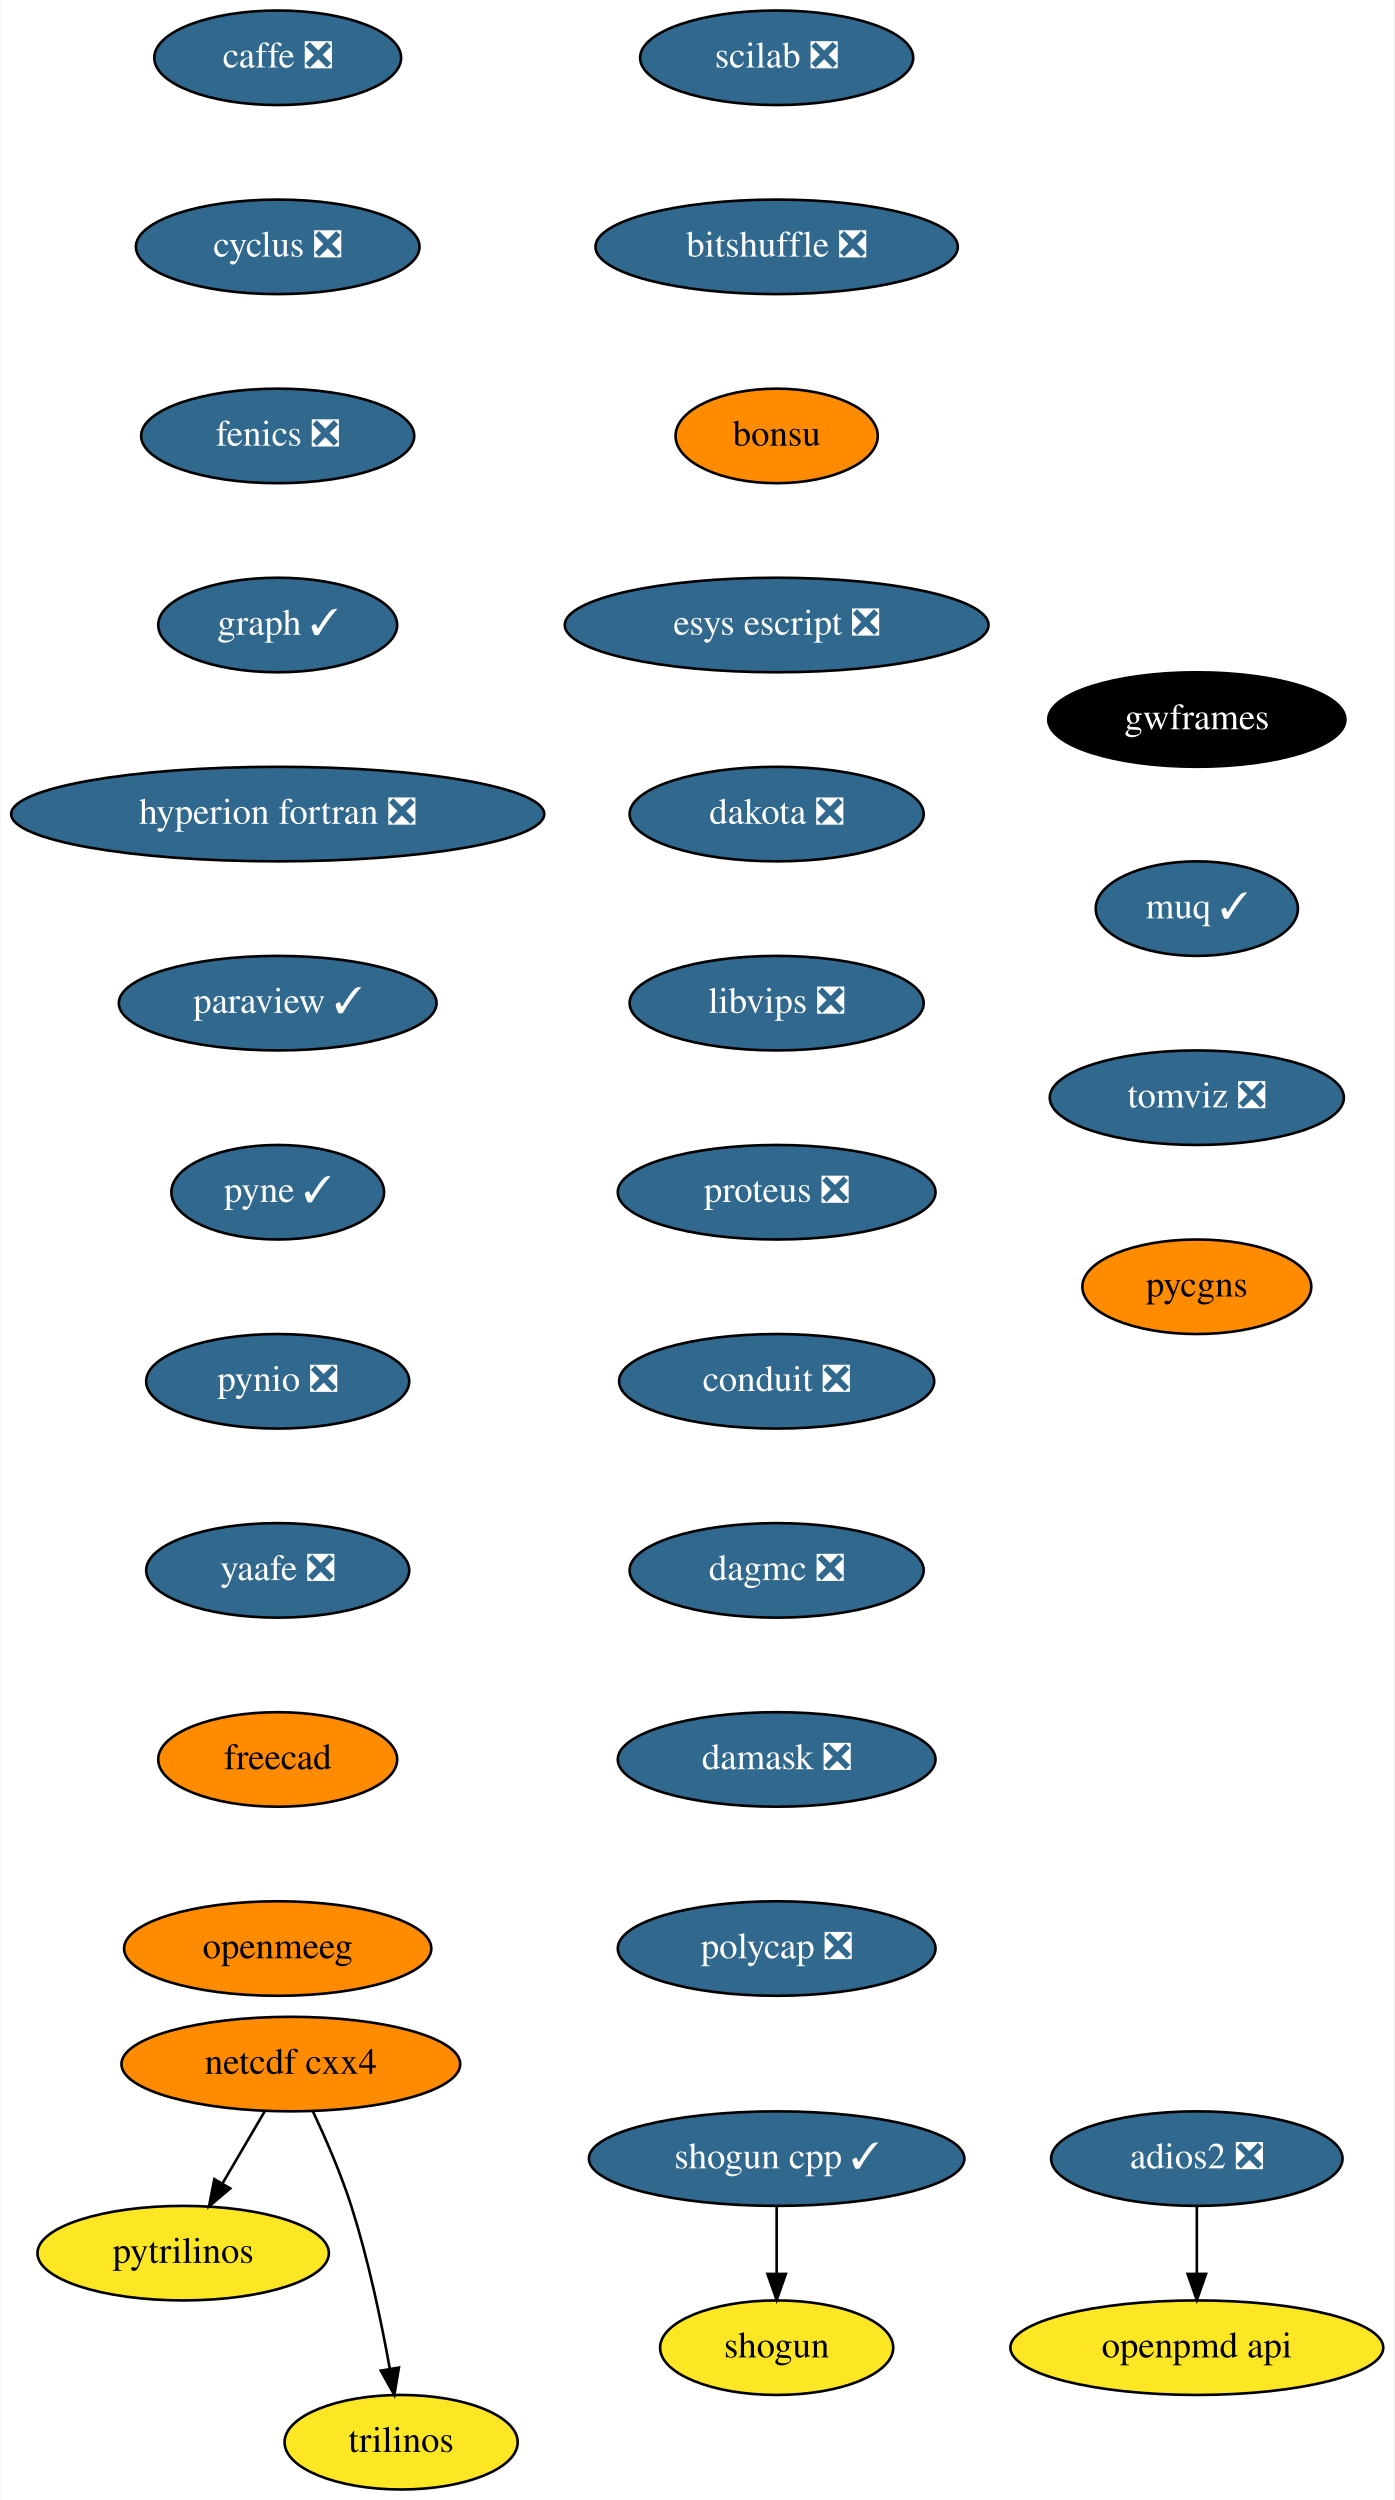
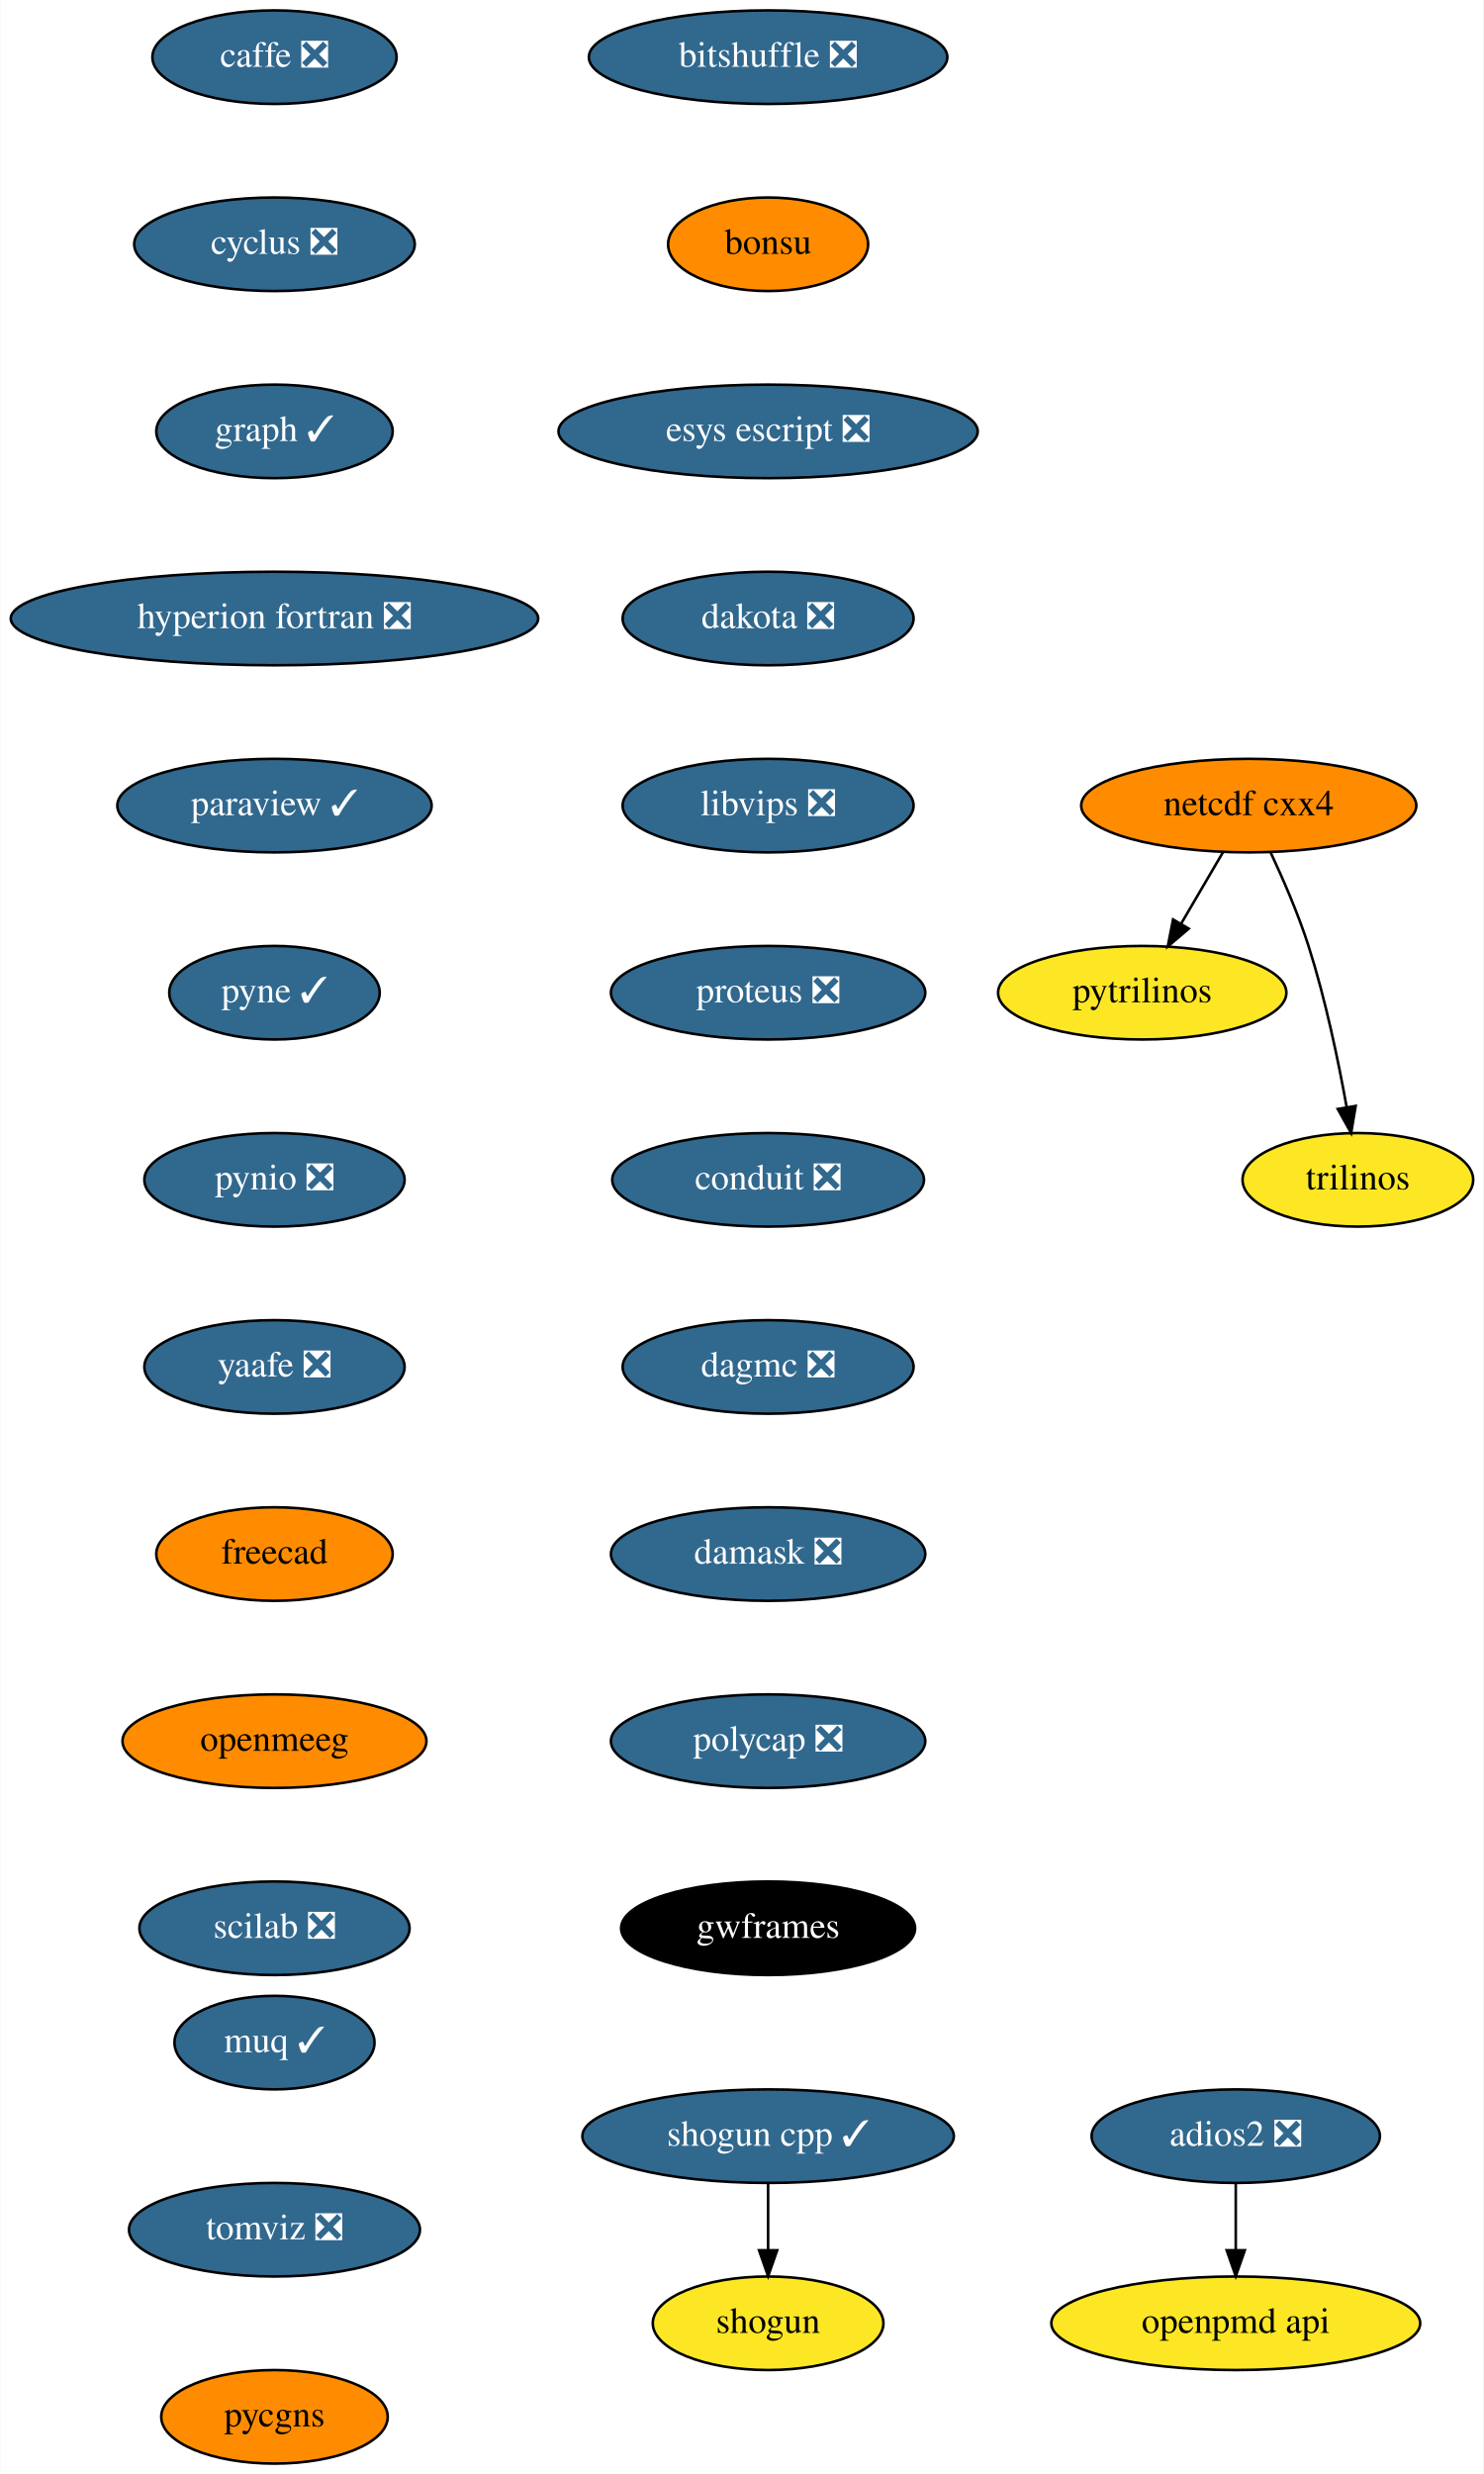
- <svg xmlns="http://www.w3.org/2000/svg" xmlns:xlink="http://www.w3.org/1999/xlink" width="531pt" height="952pt" viewBox="0.00 0.00 530.50 952.00">
+ <svg xmlns="http://www.w3.org/2000/svg" xmlns:xlink="http://www.w3.org/1999/xlink" width="571pt" height="952pt" viewBox="0.00 0.00 570.70 952.00">
  <g id="graph0" class="graph" transform="scale(1 1) rotate(0) translate(4 948)">
-     <polygon fill="white" stroke="transparent" points="-4,4 -4,-948 526.5,-948 526.5,4 -4,4" />
+     <polygon fill="white" stroke="transparent" points="-4,4 -4,-948 566.7,-948 566.7,4 -4,4" />
    <g id="node1" class="node">
      <g id="a_node1">
        <a xlink:href="https://github.com/conda-forge/caffe-feedstock/pull/72" xlink:title="caffe ❎">
          <ellipse fill="#31688e" stroke="black" cx="101.5" cy="-926" rx="47" ry="18" />
          <text text-anchor="middle" x="101.5" y="-922.3" font-family="Times,serif" font-size="14.00" fill="white">caffe ❎</text>
        </a>
      </g>
    </g>
    <g id="node2" class="node">
      <g id="a_node2">
        <a xlink:href="https://github.com/conda-forge/cyclus-feedstock/pull/63" xlink:title="cyclus ❎">
          <ellipse fill="#31688e" stroke="black" cx="101.5" cy="-854" rx="54" ry="18" />
          <text text-anchor="middle" x="101.5" y="-850.3" font-family="Times,serif" font-size="14.00" fill="white">cyclus ❎</text>
        </a>
      </g>
    </g>
    <g id="node3" class="node">
      <g id="a_node3">
-         <a xlink:href="https://github.com/conda-forge/fenics-feedstock/pull/144" xlink:title="fenics ❎">
-           <ellipse fill="#31688e" stroke="black" cx="101.5" cy="-782" rx="52" ry="18" />
-           <text text-anchor="middle" x="101.5" y="-778.3" font-family="Times,serif" font-size="14.00" fill="white">fenics ❎</text>
+         <a xlink:href="https://github.com/conda-forge/graph-feedstock/pull/6" xlink:title="graph ✓">
+           <ellipse fill="#31688e" stroke="black" cx="101.5" cy="-782" rx="45.5" ry="18" />
+           <text text-anchor="middle" x="101.5" y="-778.3" font-family="Times,serif" font-size="14.00" fill="white">graph ✓</text>
        </a>
      </g>
    </g>
    <g id="node4" class="node">
      <g id="a_node4">
-         <a xlink:href="https://github.com/conda-forge/graph-feedstock/pull/6" xlink:title="graph ✓">
-           <ellipse fill="#31688e" stroke="black" cx="101.5" cy="-710" rx="45.5" ry="18" />
-           <text text-anchor="middle" x="101.5" y="-706.3" font-family="Times,serif" font-size="14.00" fill="white">graph ✓</text>
+         <a xlink:href="https://github.com/conda-forge/hyperion-fortran-feedstock/pull/20" xlink:title="hyperion fortran ❎">
+           <ellipse fill="#31688e" stroke="black" cx="101.5" cy="-710" rx="101.5" ry="18" />
+           <text text-anchor="middle" x="101.5" y="-706.3" font-family="Times,serif" font-size="14.00" fill="white">hyperion fortran ❎</text>
        </a>
      </g>
    </g>
    <g id="node5" class="node">
      <g id="a_node5">
-         <a xlink:href="https://github.com/conda-forge/hyperion-fortran-feedstock/pull/20" xlink:title="hyperion fortran ❎">
-           <ellipse fill="#31688e" stroke="black" cx="101.5" cy="-638" rx="101.5" ry="18" />
-           <text text-anchor="middle" x="101.5" y="-634.3" font-family="Times,serif" font-size="14.00" fill="white">hyperion fortran ❎</text>
+         <a xlink:href="https://github.com/conda-forge/paraview-feedstock/pull/136" xlink:title="paraview ✓">
+           <ellipse fill="#31688e" stroke="black" cx="101.5" cy="-638" rx="60.5" ry="18" />
+           <text text-anchor="middle" x="101.5" y="-634.3" font-family="Times,serif" font-size="14.00" fill="white">paraview ✓</text>
+         </a>
+       </g>
+     </g>
+     <g id="node9" class="node">
+       <g id="a_node9">
+         <a xlink:href="https://github.com/conda-forge/pyne-feedstock/pull/71" xlink:title="pyne ✓">
+           <ellipse fill="#31688e" stroke="black" cx="101.5" cy="-566" rx="40.5" ry="18" />
+           <text text-anchor="middle" x="101.5" y="-562.3" font-family="Times,serif" font-size="14.00" fill="white">pyne ✓</text>
        </a>
      </g>
    </g>
    <g id="node6" class="node">
      <g id="a_node6">
-         <a xlink:href="https://github.com/conda-forge/paraview-feedstock/pull/136" xlink:title="paraview ✓">
-           <ellipse fill="#31688e" stroke="black" cx="101.5" cy="-566" rx="60.5" ry="18" />
-           <text text-anchor="middle" x="101.5" y="-562.3" font-family="Times,serif" font-size="14.00" fill="white">paraview ✓</text>
-         </a>
-       </g>
+         <a xlink:href="https://github.com/conda-forge/netcdf-cxx4-feedstock" xlink:title="netcdf cxx4">
+           <ellipse fill="#ff8c00" stroke="black" cx="476.5" cy="-638" rx="64.5" ry="18" />
+           <text text-anchor="middle" x="476.5" y="-634.3" font-family="Times,serif" font-size="14.00">netcdf cxx4</text>
+         </a>
+       </g>
+     </g>
+     <g id="node7" class="node">
+       <g id="a_node7">
+         <a xlink:href="https://github.com/conda-forge/pytrilinos-feedstock" xlink:title="pytrilinos">
+           <ellipse fill="#fde725" stroke="black" cx="435.5" cy="-566" rx="55.49" ry="18" />
+           <text text-anchor="middle" x="435.5" y="-562.3" font-family="Times,serif" font-size="14.00">pytrilinos</text>
+         </a>
+       </g>
+     </g>
+     <g id="edge5" class="edge">
+       <path fill="none" stroke="black" d="M466.58,-620.05C461.74,-611.8 455.83,-601.7 450.46,-592.54" />
+       <polygon fill="black" stroke="black" points="453.41,-590.65 445.33,-583.79 447.37,-594.19 453.41,-590.65" />
+     </g>
+     <g id="node8" class="node">
+       <g id="a_node8">
+         <a xlink:href="https://github.com/conda-forge/trilinos-feedstock" xlink:title="trilinos">
+           <ellipse fill="#fde725" stroke="black" cx="518.5" cy="-494" rx="44.39" ry="18" />
+           <text text-anchor="middle" x="518.5" y="-490.3" font-family="Times,serif" font-size="14.00">trilinos</text>
+         </a>
+       </g>
+     </g>
+     <g id="edge6" class="edge">
+       <path fill="none" stroke="black" d="M484.84,-620.15C489.65,-609.89 495.52,-596.42 499.5,-584 506.03,-563.59 510.98,-539.83 514.18,-521.99" />
+       <polygon fill="black" stroke="black" points="517.66,-522.44 515.91,-511.99 510.76,-521.25 517.66,-522.44" />
    </g>
    <g id="node10" class="node">
      <g id="a_node10">
-         <a xlink:href="https://github.com/conda-forge/pyne-feedstock/pull/71" xlink:title="pyne ✓">
-           <ellipse fill="#31688e" stroke="black" cx="101.5" cy="-494" rx="40.5" ry="18" />
-           <text text-anchor="middle" x="101.5" y="-490.3" font-family="Times,serif" font-size="14.00" fill="white">pyne ✓</text>
-         </a>
-       </g>
-     </g>
-     <g id="node7" class="node">
-       <g id="a_node7">
-         <a xlink:href="https://github.com/conda-forge/netcdf-cxx4-feedstock" xlink:title="netcdf cxx4">
-           <ellipse fill="#ff8c00" stroke="black" cx="106.5" cy="-162" rx="64.5" ry="18" />
-           <text text-anchor="middle" x="106.5" y="-158.3" font-family="Times,serif" font-size="14.00">netcdf cxx4</text>
-         </a>
-       </g>
-     </g>
-     <g id="node8" class="node">
-       <g id="a_node8">
-         <a xlink:href="https://github.com/conda-forge/pytrilinos-feedstock" xlink:title="pytrilinos">
-           <ellipse fill="#fde725" stroke="black" cx="65.5" cy="-90" rx="55.49" ry="18" />
-           <text text-anchor="middle" x="65.5" y="-86.3" font-family="Times,serif" font-size="14.00">pytrilinos</text>
-         </a>
-       </g>
-     </g>
-     <g id="edge6" class="edge">
-       <path fill="none" stroke="black" d="M96.58,-144.05C91.74,-135.8 85.83,-125.7 80.46,-116.54" />
-       <polygon fill="black" stroke="black" points="83.41,-114.65 75.33,-107.79 77.37,-118.19 83.41,-114.65" />
-     </g>
-     <g id="node9" class="node">
-       <g id="a_node9">
-         <a xlink:href="https://github.com/conda-forge/trilinos-feedstock" xlink:title="trilinos">
-           <ellipse fill="#fde725" stroke="black" cx="148.5" cy="-18" rx="44.39" ry="18" />
-           <text text-anchor="middle" x="148.5" y="-14.3" font-family="Times,serif" font-size="14.00">trilinos</text>
-         </a>
-       </g>
-     </g>
-     <g id="edge7" class="edge">
-       <path fill="none" stroke="black" d="M114.84,-144.15C119.65,-133.89 125.52,-120.42 129.5,-108 136.03,-87.59 140.98,-63.83 144.18,-45.99" />
-       <polygon fill="black" stroke="black" points="147.66,-46.44 145.91,-35.99 140.76,-45.25 147.66,-46.44" />
+         <a xlink:href="https://github.com/conda-forge/pynio-feedstock/pull/108" xlink:title="pynio ❎">
+           <ellipse fill="#31688e" stroke="black" cx="101.5" cy="-494" rx="50.09" ry="18" />
+           <text text-anchor="middle" x="101.5" y="-490.3" font-family="Times,serif" font-size="14.00" fill="white">pynio ❎</text>
+         </a>
+       </g>
    </g>
    <g id="node11" class="node">
      <g id="a_node11">
-         <a xlink:href="https://github.com/conda-forge/pynio-feedstock/pull/108" xlink:title="pynio ❎">
+         <a xlink:href="https://github.com/conda-forge/yaafe-feedstock/pull/15" xlink:title="yaafe ❎">
          <ellipse fill="#31688e" stroke="black" cx="101.5" cy="-422" rx="50.09" ry="18" />
-           <text text-anchor="middle" x="101.5" y="-418.3" font-family="Times,serif" font-size="14.00" fill="white">pynio ❎</text>
+           <text text-anchor="middle" x="101.5" y="-418.3" font-family="Times,serif" font-size="14.00" fill="white">yaafe ❎</text>
+         </a>
+       </g>
+     </g>
+     <g id="node14" class="node">
+       <g id="a_node14">
+         <a xlink:href="https://github.com/conda-forge/freecad-feedstock" xlink:title="freecad">
+           <ellipse fill="#ff8c00" stroke="black" cx="101.5" cy="-350" rx="45.5" ry="18" />
+           <text text-anchor="middle" x="101.5" y="-346.3" font-family="Times,serif" font-size="14.00">freecad</text>
        </a>
      </g>
    </g>
    <g id="node12" class="node">
      <g id="a_node12">
-         <a xlink:href="https://github.com/conda-forge/yaafe-feedstock/pull/15" xlink:title="yaafe ❎">
-           <ellipse fill="#31688e" stroke="black" cx="101.5" cy="-350" rx="50.09" ry="18" />
-           <text text-anchor="middle" x="101.5" y="-346.3" font-family="Times,serif" font-size="14.00" fill="white">yaafe ❎</text>
-         </a>
-       </g>
-     </g>
-     <g id="node15" class="node">
-       <g id="a_node15">
-         <a xlink:href="https://github.com/conda-forge/freecad-feedstock" xlink:title="freecad">
-           <ellipse fill="#ff8c00" stroke="black" cx="101.5" cy="-278" rx="45.5" ry="18" />
-           <text text-anchor="middle" x="101.5" y="-274.3" font-family="Times,serif" font-size="14.00">freecad</text>
-         </a>
-       </g>
-     </g>
-     <g id="node13" class="node">
-       <g id="a_node13">
        <a xlink:href="https://github.com/conda-forge/shogun-feedstock" xlink:title="shogun">
          <ellipse fill="#fde725" stroke="black" cx="291.5" cy="-54" rx="44.39" ry="18" />
          <text text-anchor="middle" x="291.5" y="-50.3" font-family="Times,serif" font-size="14.00">shogun</text>
        </a>
      </g>
    </g>
-     <g id="node14" class="node">
-       <g id="a_node14">
+     <g id="node13" class="node">
+       <g id="a_node13">
        <a xlink:href="https://github.com/conda-forge/shogun-cpp-feedstock/pull/47" xlink:title="shogun cpp ✓">
          <ellipse fill="#31688e" stroke="black" cx="291.5" cy="-126" rx="71.5" ry="18" />
          <text text-anchor="middle" x="291.5" y="-122.3" font-family="Times,serif" font-size="14.00" fill="white">shogun cpp ✓</text>
        </a>
      </g>
    </g>
-     <g id="edge11" class="edge">
+     <g id="edge10" class="edge">
      <path fill="none" stroke="black" d="M291.5,-107.7C291.5,-99.98 291.5,-90.71 291.5,-82.11" />
      <polygon fill="black" stroke="black" points="295,-82.1 291.5,-72.1 288,-82.1 295,-82.1" />
    </g>
+     <g id="node16" class="node">
+       <g id="a_node16">
+         <a xlink:href="https://github.com/conda-forge/openmeeg-feedstock" xlink:title="openmeeg">
+           <ellipse fill="#ff8c00" stroke="black" cx="101.5" cy="-278" rx="58.5" ry="18" />
+           <text text-anchor="middle" x="101.5" y="-274.3" font-family="Times,serif" font-size="14.00">openmeeg</text>
+         </a>
+       </g>
+     </g>
+     <g id="node15" class="node">
+       <g id="a_node15">
+         <a xlink:href="https://github.com/conda-forge/openpmd-api-feedstock" xlink:title="openpmd api">
+           <ellipse fill="#fde725" stroke="black" cx="471.5" cy="-54" rx="71" ry="18" />
+           <text text-anchor="middle" x="471.5" y="-50.3" font-family="Times,serif" font-size="14.00">openpmd api</text>
+         </a>
+       </g>
+     </g>
    <g id="node17" class="node">
      <g id="a_node17">
-         <a xlink:href="https://github.com/conda-forge/openmeeg-feedstock" xlink:title="openmeeg">
-           <ellipse fill="#ff8c00" stroke="black" cx="101.5" cy="-206" rx="58.5" ry="18" />
-           <text text-anchor="middle" x="101.5" y="-202.3" font-family="Times,serif" font-size="14.00">openmeeg</text>
-         </a>
-       </g>
-     </g>
-     <g id="node16" class="node">
-       <g id="a_node16">
-         <a xlink:href="https://github.com/conda-forge/openpmd-api-feedstock" xlink:title="openpmd api">
-           <ellipse fill="#fde725" stroke="black" cx="451.5" cy="-54" rx="71" ry="18" />
-           <text text-anchor="middle" x="451.5" y="-50.3" font-family="Times,serif" font-size="14.00">openpmd api</text>
+         <a xlink:href="https://github.com/conda-forge/scilab-feedstock/pull/25" xlink:title="scilab ❎">
+           <ellipse fill="#31688e" stroke="black" cx="101.5" cy="-206" rx="52" ry="18" />
+           <text text-anchor="middle" x="101.5" y="-202.3" font-family="Times,serif" font-size="14.00" fill="white">scilab ❎</text>
        </a>
      </g>
    </g>
    <g id="node18" class="node">
      <g id="a_node18">
-         <a xlink:href="https://github.com/conda-forge/scilab-feedstock/pull/25" xlink:title="scilab ❎">
-           <ellipse fill="#31688e" stroke="black" cx="291.5" cy="-926" rx="52" ry="18" />
-           <text text-anchor="middle" x="291.5" y="-922.3" font-family="Times,serif" font-size="14.00" fill="white">scilab ❎</text>
+         <a xlink:href="https://github.com/conda-forge/bitshuffle-feedstock/pull/21" xlink:title="bitshuffle ❎">
+           <ellipse fill="#31688e" stroke="black" cx="291.5" cy="-926" rx="69" ry="18" />
+           <text text-anchor="middle" x="291.5" y="-922.3" font-family="Times,serif" font-size="14.00" fill="white">bitshuffle ❎</text>
        </a>
      </g>
    </g>
    <g id="node19" class="node">
      <g id="a_node19">
-         <a xlink:href="https://github.com/conda-forge/bitshuffle-feedstock/pull/21" xlink:title="bitshuffle ❎">
-           <ellipse fill="#31688e" stroke="black" cx="291.5" cy="-854" rx="69" ry="18" />
-           <text text-anchor="middle" x="291.5" y="-850.3" font-family="Times,serif" font-size="14.00" fill="white">bitshuffle ❎</text>
+         <a xlink:href="https://github.com/conda-forge/bonsu-feedstock" xlink:title="bonsu">
+           <ellipse fill="#ff8c00" stroke="black" cx="291.5" cy="-854" rx="38.5" ry="18" />
+           <text text-anchor="middle" x="291.5" y="-850.3" font-family="Times,serif" font-size="14.00">bonsu</text>
+         </a>
+       </g>
+     </g>
+     <g id="node21" class="node">
+       <g id="a_node21">
+         <a xlink:href="https://github.com/conda-forge/esys-escript-feedstock/pull/45" xlink:title="esys escript ❎">
+           <ellipse fill="#31688e" stroke="black" cx="291.5" cy="-782" rx="80.69" ry="18" />
+           <text text-anchor="middle" x="291.5" y="-778.3" font-family="Times,serif" font-size="14.00" fill="white">esys escript ❎</text>
        </a>
      </g>
    </g>
    <g id="node20" class="node">
      <g id="a_node20">
-         <a xlink:href="https://github.com/conda-forge/bonsu-feedstock" xlink:title="bonsu">
-           <ellipse fill="#ff8c00" stroke="black" cx="291.5" cy="-782" rx="38.5" ry="18" />
-           <text text-anchor="middle" x="291.5" y="-778.3" font-family="Times,serif" font-size="14.00">bonsu</text>
-         </a>
-       </g>
+         <a xlink:href="https://github.com/conda-forge/adios2-feedstock/pull/37" xlink:title="adios2 ❎">
+           <ellipse fill="#31688e" stroke="black" cx="471.5" cy="-126" rx="55.49" ry="18" />
+           <text text-anchor="middle" x="471.5" y="-122.3" font-family="Times,serif" font-size="14.00" fill="white">adios2 ❎</text>
+         </a>
+       </g>
+     </g>
+     <g id="edge15" class="edge">
+       <path fill="none" stroke="black" d="M471.5,-107.7C471.5,-99.98 471.5,-90.71 471.5,-82.11" />
+       <polygon fill="black" stroke="black" points="475,-82.1 471.5,-72.1 468,-82.1 475,-82.1" />
    </g>
    <g id="node22" class="node">
      <g id="a_node22">
-         <a xlink:href="https://github.com/conda-forge/esys-escript-feedstock/pull/45" xlink:title="esys escript ❎">
-           <ellipse fill="#31688e" stroke="black" cx="291.5" cy="-710" rx="80.69" ry="18" />
-           <text text-anchor="middle" x="291.5" y="-706.3" font-family="Times,serif" font-size="14.00" fill="white">esys escript ❎</text>
-         </a>
-       </g>
-     </g>
-     <g id="node21" class="node">
-       <g id="a_node21">
-         <a xlink:href="https://github.com/conda-forge/adios2-feedstock/pull/37" xlink:title="adios2 ❎">
-           <ellipse fill="#31688e" stroke="black" cx="451.5" cy="-126" rx="55.49" ry="18" />
-           <text text-anchor="middle" x="451.5" y="-122.3" font-family="Times,serif" font-size="14.00" fill="white">adios2 ❎</text>
-         </a>
-       </g>
-     </g>
-     <g id="edge16" class="edge">
-       <path fill="none" stroke="black" d="M451.5,-107.7C451.5,-99.98 451.5,-90.71 451.5,-82.11" />
-       <polygon fill="black" stroke="black" points="455,-82.1 451.5,-72.1 448,-82.1 455,-82.1" />
+         <a xlink:href="https://github.com/conda-forge/dakota-feedstock/pull/28" xlink:title="dakota ❎">
+           <ellipse fill="#31688e" stroke="black" cx="291.5" cy="-710" rx="56" ry="18" />
+           <text text-anchor="middle" x="291.5" y="-706.3" font-family="Times,serif" font-size="14.00" fill="white">dakota ❎</text>
+         </a>
+       </g>
    </g>
    <g id="node23" class="node">
      <g id="a_node23">
-         <a xlink:href="https://github.com/conda-forge/dakota-feedstock/pull/28" xlink:title="dakota ❎">
+         <a xlink:href="https://github.com/conda-forge/libvips-feedstock/pull/44" xlink:title="libvips ❎">
          <ellipse fill="#31688e" stroke="black" cx="291.5" cy="-638" rx="56" ry="18" />
-           <text text-anchor="middle" x="291.5" y="-634.3" font-family="Times,serif" font-size="14.00" fill="white">dakota ❎</text>
+           <text text-anchor="middle" x="291.5" y="-634.3" font-family="Times,serif" font-size="14.00" fill="white">libvips ❎</text>
        </a>
      </g>
    </g>
    <g id="node24" class="node">
      <g id="a_node24">
-         <a xlink:href="https://github.com/conda-forge/libvips-feedstock/pull/44" xlink:title="libvips ❎">
-           <ellipse fill="#31688e" stroke="black" cx="291.5" cy="-566" rx="56" ry="18" />
-           <text text-anchor="middle" x="291.5" y="-562.3" font-family="Times,serif" font-size="14.00" fill="white">libvips ❎</text>
+         <a xlink:href="https://github.com/conda-forge/proteus-feedstock/pull/39" xlink:title="proteus ❎">
+           <ellipse fill="#31688e" stroke="black" cx="291.5" cy="-566" rx="60.5" ry="18" />
+           <text text-anchor="middle" x="291.5" y="-562.3" font-family="Times,serif" font-size="14.00" fill="white">proteus ❎</text>
        </a>
      </g>
    </g>
    <g id="node25" class="node">
      <g id="a_node25">
-         <a xlink:href="https://github.com/conda-forge/proteus-feedstock/pull/39" xlink:title="proteus ❎">
-           <ellipse fill="#31688e" stroke="black" cx="291.5" cy="-494" rx="60.5" ry="18" />
-           <text text-anchor="middle" x="291.5" y="-490.3" font-family="Times,serif" font-size="14.00" fill="white">proteus ❎</text>
+         <a xlink:href="https://github.com/conda-forge/conduit-feedstock/pull/14" xlink:title="conduit ❎">
+           <ellipse fill="#31688e" stroke="black" cx="291.5" cy="-494" rx="60" ry="18" />
+           <text text-anchor="middle" x="291.5" y="-490.3" font-family="Times,serif" font-size="14.00" fill="white">conduit ❎</text>
        </a>
      </g>
    </g>
    <g id="node26" class="node">
      <g id="a_node26">
-         <a xlink:href="https://github.com/conda-forge/conduit-feedstock/pull/14" xlink:title="conduit ❎">
-           <ellipse fill="#31688e" stroke="black" cx="291.5" cy="-422" rx="60" ry="18" />
-           <text text-anchor="middle" x="291.5" y="-418.3" font-family="Times,serif" font-size="14.00" fill="white">conduit ❎</text>
+         <a xlink:href="https://github.com/conda-forge/dagmc-feedstock/pull/5" xlink:title="dagmc ❎">
+           <ellipse fill="#31688e" stroke="black" cx="291.5" cy="-422" rx="56" ry="18" />
+           <text text-anchor="middle" x="291.5" y="-418.3" font-family="Times,serif" font-size="14.00" fill="white">dagmc ❎</text>
        </a>
      </g>
    </g>
    <g id="node27" class="node">
      <g id="a_node27">
-         <a xlink:href="https://github.com/conda-forge/dagmc-feedstock/pull/5" xlink:title="dagmc ❎">
-           <ellipse fill="#31688e" stroke="black" cx="291.5" cy="-350" rx="56" ry="18" />
-           <text text-anchor="middle" x="291.5" y="-346.3" font-family="Times,serif" font-size="14.00" fill="white">dagmc ❎</text>
+         <a xlink:href="https://github.com/conda-forge/damask-feedstock/pull/128" xlink:title="damask ❎">
+           <ellipse fill="#31688e" stroke="black" cx="291.5" cy="-350" rx="60.5" ry="18" />
+           <text text-anchor="middle" x="291.5" y="-346.3" font-family="Times,serif" font-size="14.00" fill="white">damask ❎</text>
        </a>
      </g>
    </g>
    <g id="node28" class="node">
      <g id="a_node28">
-         <a xlink:href="https://github.com/conda-forge/damask-feedstock/pull/128" xlink:title="damask ❎">
+         <a xlink:href="https://github.com/conda-forge/polycap-feedstock/pull/10" xlink:title="polycap ❎">
          <ellipse fill="#31688e" stroke="black" cx="291.5" cy="-278" rx="60.5" ry="18" />
-           <text text-anchor="middle" x="291.5" y="-274.3" font-family="Times,serif" font-size="14.00" fill="white">damask ❎</text>
+           <text text-anchor="middle" x="291.5" y="-274.3" font-family="Times,serif" font-size="14.00" fill="white">polycap ❎</text>
        </a>
      </g>
    </g>
    <g id="node29" class="node">
      <g id="a_node29">
-         <a xlink:href="https://github.com/conda-forge/polycap-feedstock/pull/10" xlink:title="polycap ❎">
-           <ellipse fill="#31688e" stroke="black" cx="291.5" cy="-206" rx="60.5" ry="18" />
-           <text text-anchor="middle" x="291.5" y="-202.3" font-family="Times,serif" font-size="14.00" fill="white">polycap ❎</text>
+         <a xlink:href="https://github.com/conda-forge/gwframes-feedstock" xlink:title="gwframes">
+           <ellipse fill="#000000" stroke="black" cx="291.5" cy="-206" rx="56.59" ry="18" />
+           <text text-anchor="middle" x="291.5" y="-202.3" font-family="Times,serif" font-size="14.00" fill="white">gwframes</text>
        </a>
      </g>
    </g>
    <g id="node30" class="node">
      <g id="a_node30">
-         <a xlink:href="https://github.com/conda-forge/gwframes-feedstock" xlink:title="gwframes">
-           <ellipse fill="#000000" stroke="black" cx="451.5" cy="-674" rx="56.59" ry="18" />
-           <text text-anchor="middle" x="451.5" y="-670.3" font-family="Times,serif" font-size="14.00" fill="white">gwframes</text>
+         <a xlink:href="https://github.com/conda-forge/muq-feedstock/pull/18" xlink:title="muq ✓">
+           <ellipse fill="#31688e" stroke="black" cx="101.5" cy="-162" rx="38.5" ry="18" />
+           <text text-anchor="middle" x="101.5" y="-158.3" font-family="Times,serif" font-size="14.00" fill="white">muq ✓</text>
        </a>
      </g>
    </g>
    <g id="node31" class="node">
      <g id="a_node31">
-         <a xlink:href="https://github.com/conda-forge/muq-feedstock/pull/18" xlink:title="muq ✓">
-           <ellipse fill="#31688e" stroke="black" cx="451.5" cy="-602" rx="38.5" ry="18" />
-           <text text-anchor="middle" x="451.5" y="-598.3" font-family="Times,serif" font-size="14.00" fill="white">muq ✓</text>
+         <a xlink:href="https://github.com/conda-forge/tomviz-feedstock/pull/16" xlink:title="tomviz ❎">
+           <ellipse fill="#31688e" stroke="black" cx="101.5" cy="-90" rx="56" ry="18" />
+           <text text-anchor="middle" x="101.5" y="-86.3" font-family="Times,serif" font-size="14.00" fill="white">tomviz ❎</text>
        </a>
      </g>
    </g>
    <g id="node32" class="node">
      <g id="a_node32">
-         <a xlink:href="https://github.com/conda-forge/tomviz-feedstock/pull/16" xlink:title="tomviz ❎">
-           <ellipse fill="#31688e" stroke="black" cx="451.5" cy="-530" rx="56" ry="18" />
-           <text text-anchor="middle" x="451.5" y="-526.3" font-family="Times,serif" font-size="14.00" fill="white">tomviz ❎</text>
-         </a>
-       </g>
-     </g>
-     <g id="node33" class="node">
-       <g id="a_node33">
        <a xlink:href="https://github.com/conda-forge/pycgns-feedstock" xlink:title="pycgns">
-           <ellipse fill="#ff8c00" stroke="black" cx="451.5" cy="-458" rx="43.59" ry="18" />
-           <text text-anchor="middle" x="451.5" y="-454.3" font-family="Times,serif" font-size="14.00">pycgns</text>
+           <ellipse fill="#ff8c00" stroke="black" cx="101.5" cy="-18" rx="43.59" ry="18" />
+           <text text-anchor="middle" x="101.5" y="-14.3" font-family="Times,serif" font-size="14.00">pycgns</text>
        </a>
      </g>
    </g>
  </g>
</svg>
